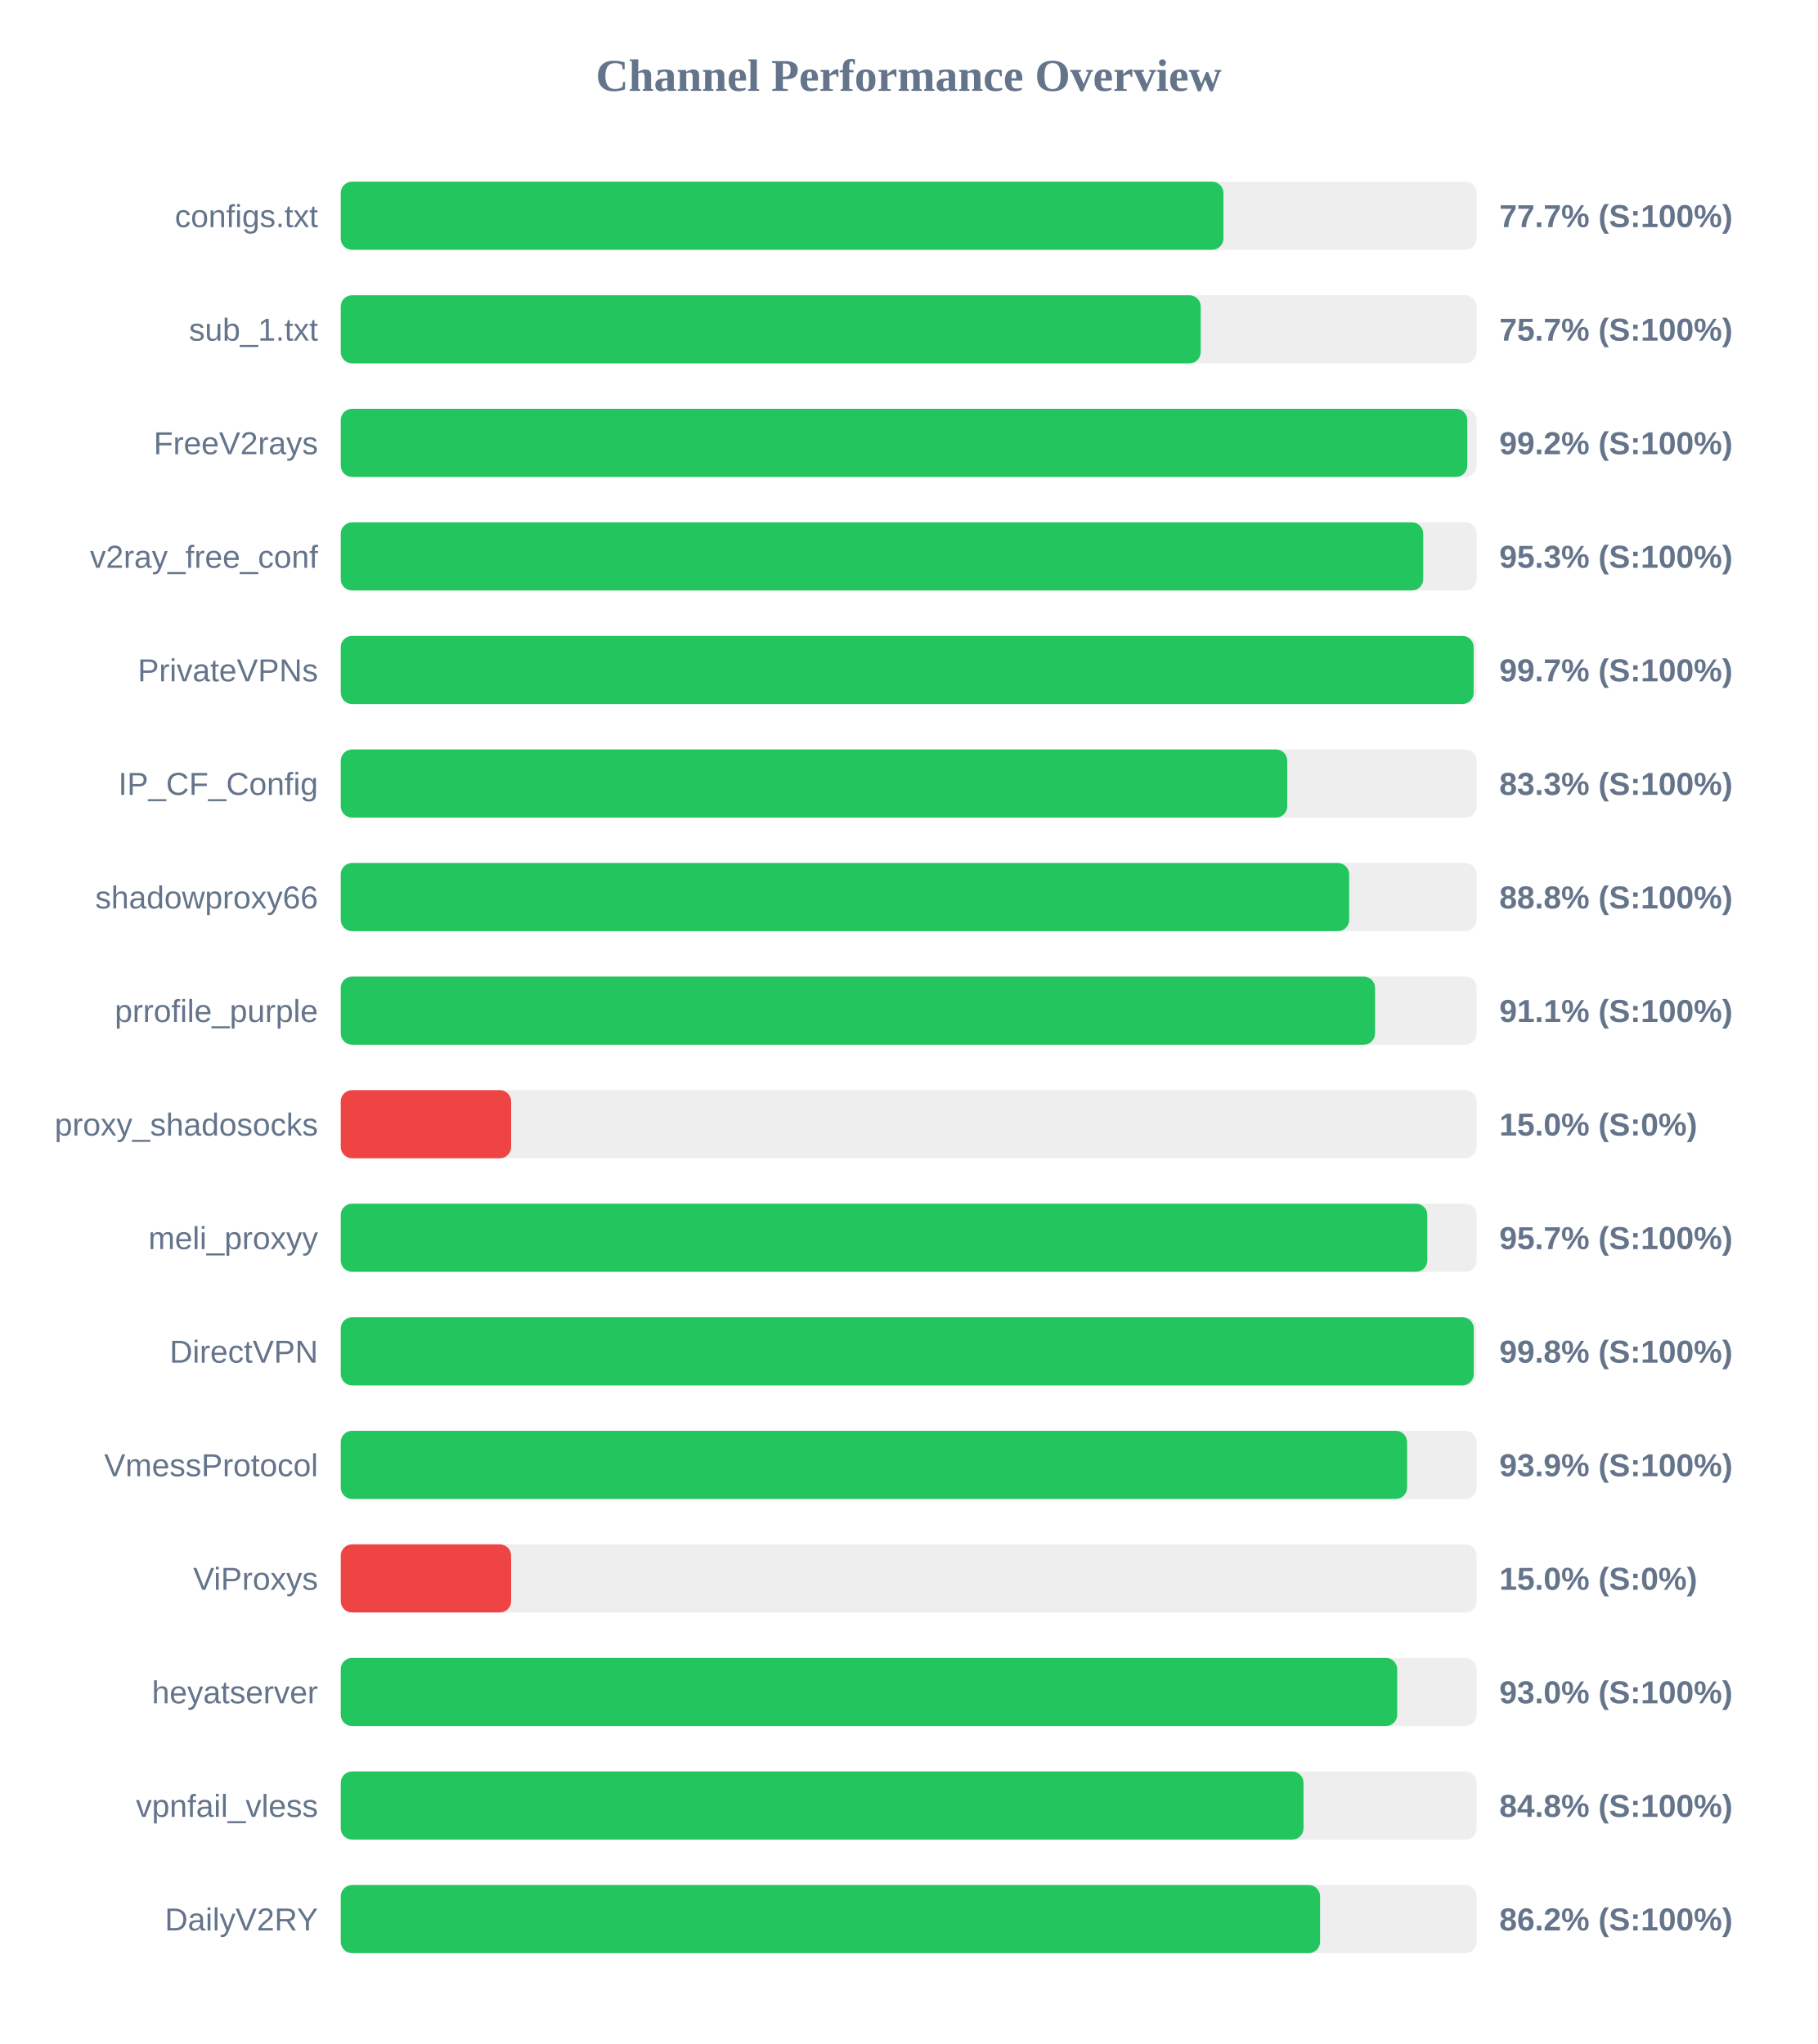
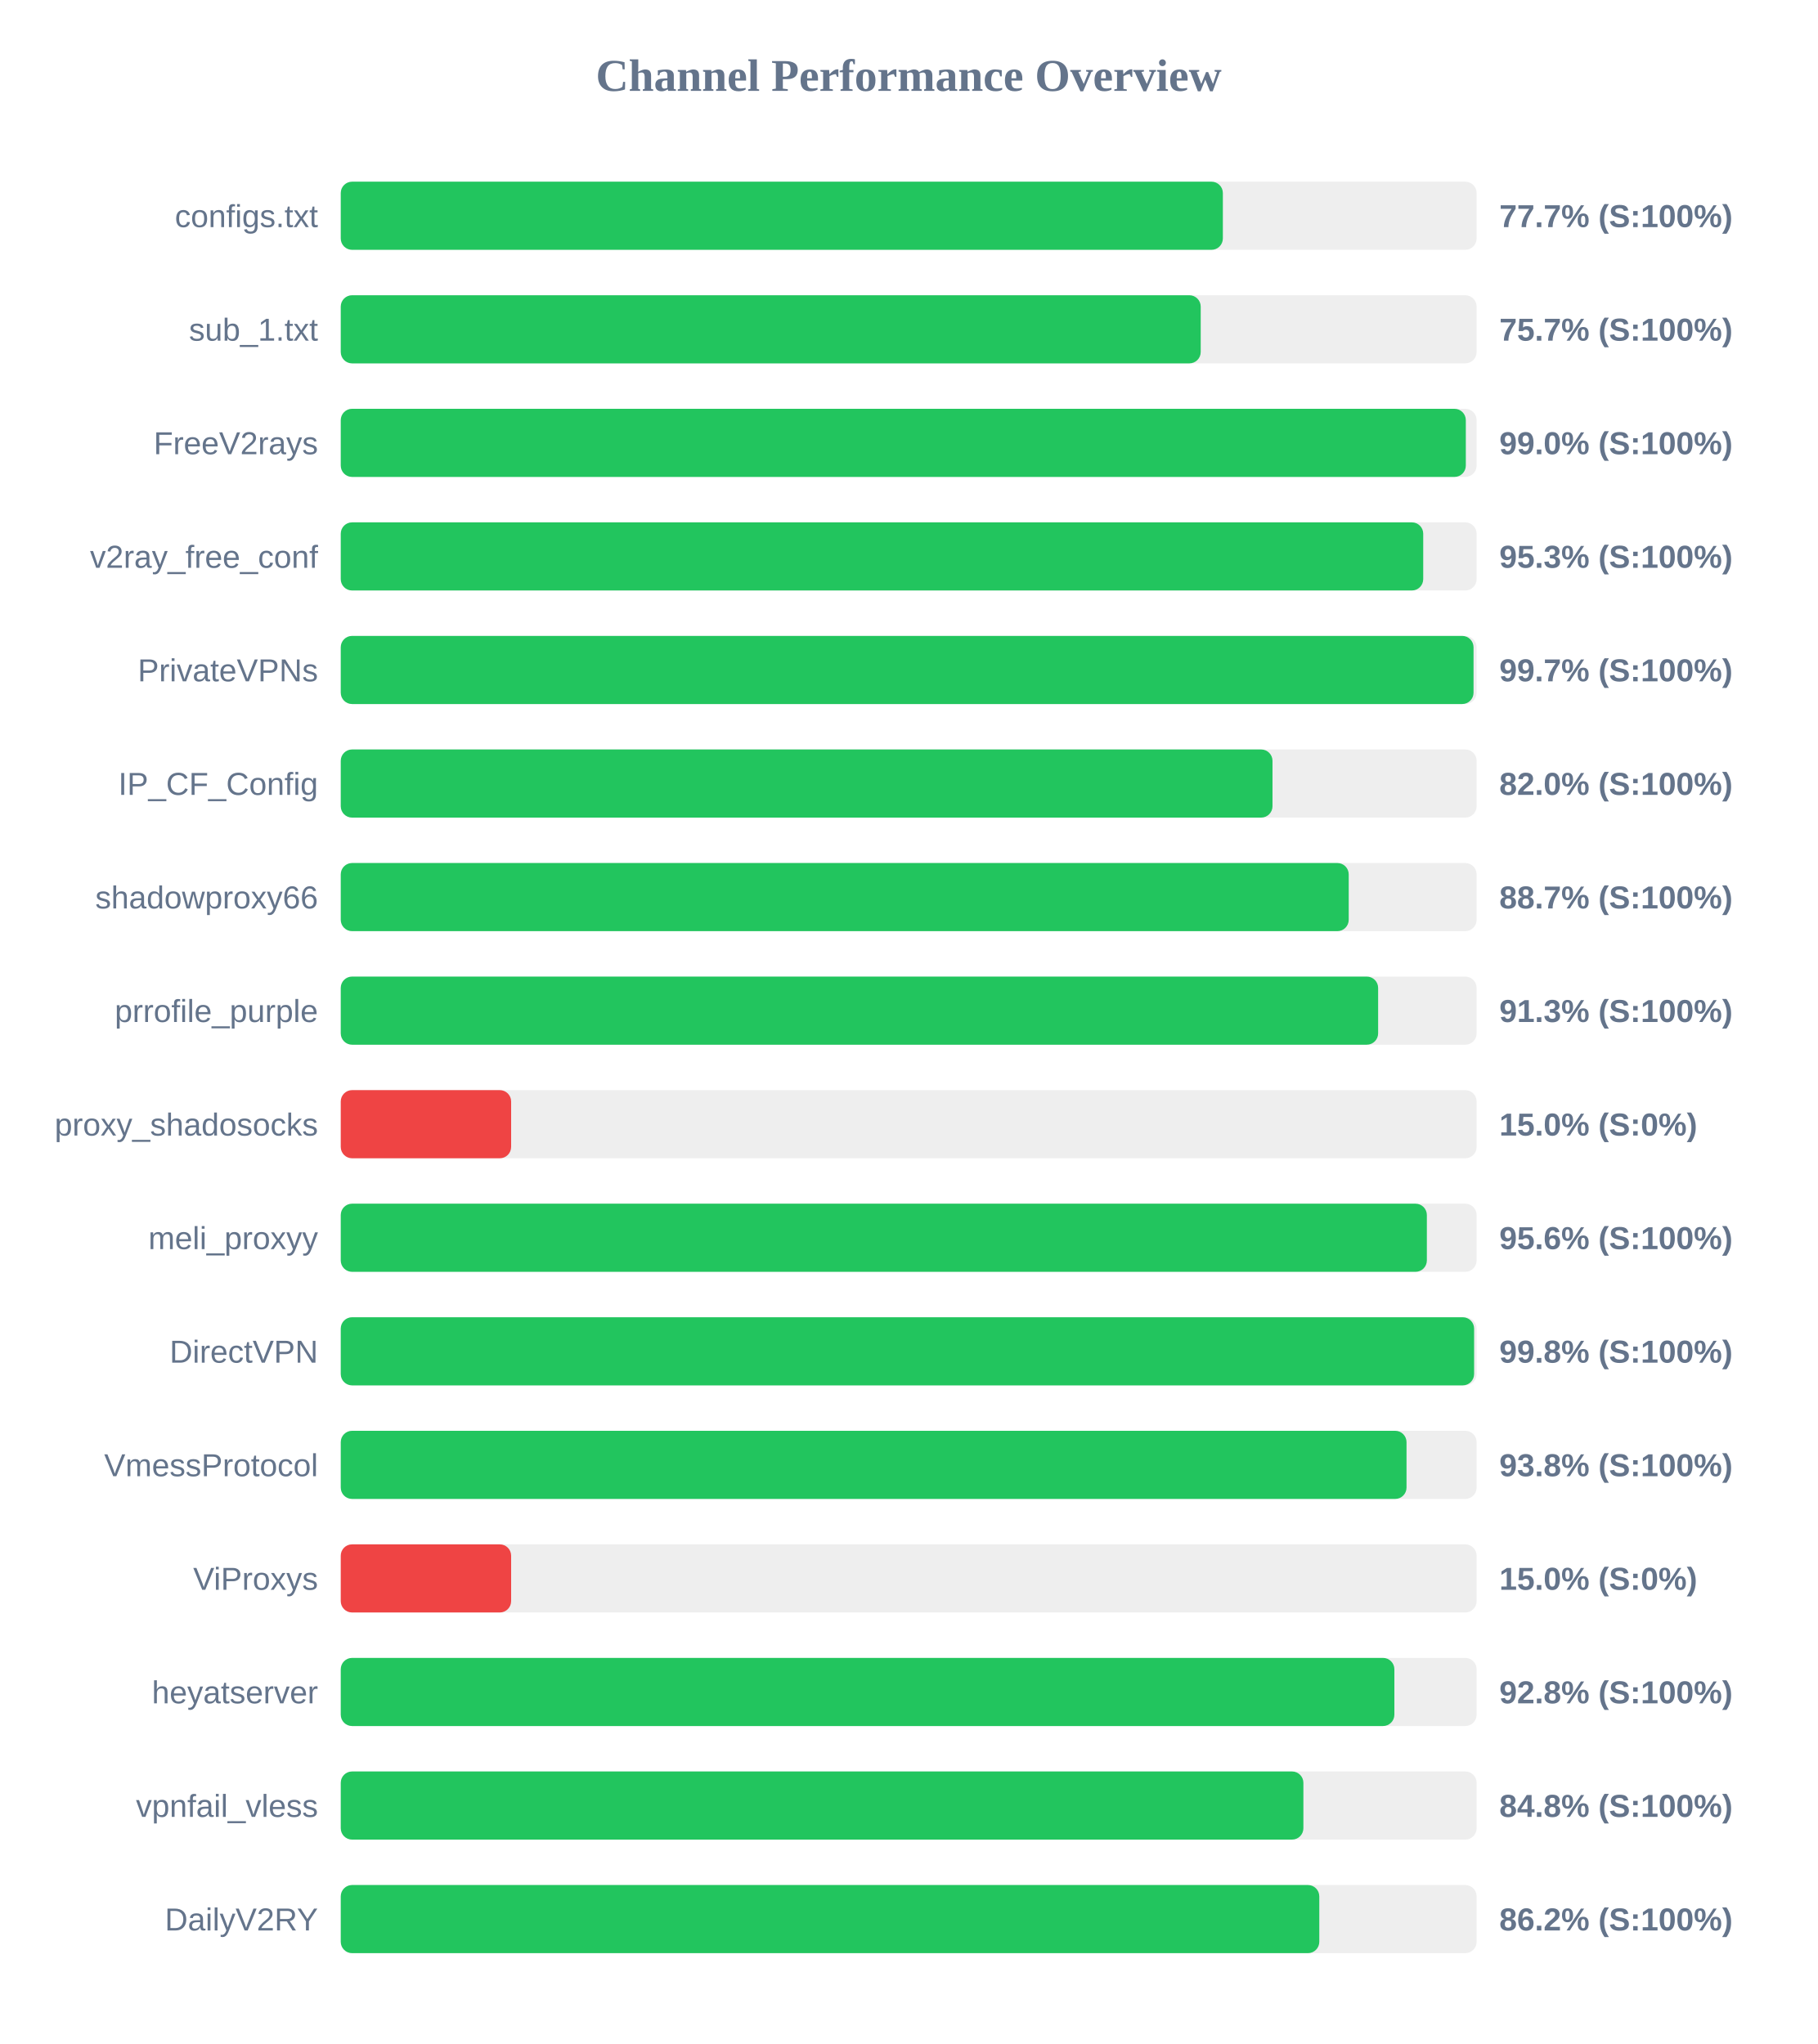
<svg xmlns="http://www.w3.org/2000/svg" width="800" height="900" version="1.1">
  <style>
        .row { font: 14px Arial; fill: #64748b; }
        .score { font: bold 14px Arial; fill: #64748b; }
    </style>
  <text x="400" y="40" text-anchor="middle" font-size="20px" font-weight="bold" fill="#64748b">Channel Performance Overview</text>
  <rect x="150" y="80" width="500" height="30" fill="#eee" rx="5" />
-   <rect x="150" y="80" width="388.55" height="30" fill="#22c55e" rx="5" />
+   <rect x="150" y="80" width="388.3" height="30" fill="#22c55e" rx="5" />
  <text x="140" y="100" text-anchor="end" class="row">configs.txt</text>
  <text x="660" y="100" text-anchor="start" class="score">77.7% (S:100%)</text>
  <rect x="150" y="130" width="500" height="30" fill="#eee" rx="5" />
  <rect x="150" y="130" width="378.55" height="30" fill="#22c55e" rx="5" />
  <text x="140" y="150" text-anchor="end" class="row">sub_1.txt</text>
  <text x="660" y="150" text-anchor="start" class="score">75.7% (S:100%)</text>
  <rect x="150" y="180" width="500" height="30" fill="#eee" rx="5" />
-   <rect x="150" y="180" width="495.9" height="30" fill="#22c55e" rx="5" />
+   <rect x="150" y="180" width="495.25" height="30" fill="#22c55e" rx="5" />
  <text x="140" y="200" text-anchor="end" class="row">FreeV2rays</text>
-   <text x="660" y="200" text-anchor="start" class="score">99.2% (S:100%)</text>
+   <text x="660" y="200" text-anchor="start" class="score">99.0% (S:100%)</text>
  <rect x="150" y="230" width="500" height="30" fill="#eee" rx="5" />
  <rect x="150" y="230" width="476.5" height="30" fill="#22c55e" rx="5" />
  <text x="140" y="250" text-anchor="end" class="row">v2ray_free_conf</text>
  <text x="660" y="250" text-anchor="start" class="score">95.3% (S:100%)</text>
  <rect x="150" y="280" width="500" height="30" fill="#eee" rx="5" />
-   <rect x="150" y="280" width="498.7" height="30" fill="#22c55e" rx="5" />
+   <rect x="150" y="280" width="498.65" height="30" fill="#22c55e" rx="5" />
  <text x="140" y="300" text-anchor="end" class="row">PrivateVPNs</text>
  <text x="660" y="300" text-anchor="start" class="score">99.7% (S:100%)</text>
  <rect x="150" y="330" width="500" height="30" fill="#eee" rx="5" />
-   <rect x="150" y="330" width="416.65" height="30" fill="#22c55e" rx="5" />
+   <rect x="150" y="330" width="410.15" height="30" fill="#22c55e" rx="5" />
  <text x="140" y="350" text-anchor="end" class="row">IP_CF_Config</text>
-   <text x="660" y="350" text-anchor="start" class="score">83.3% (S:100%)</text>
+   <text x="660" y="350" text-anchor="start" class="score">82.0% (S:100%)</text>
  <rect x="150" y="380" width="500" height="30" fill="#eee" rx="5" />
-   <rect x="150" y="380" width="443.9" height="30" fill="#22c55e" rx="5" />
+   <rect x="150" y="380" width="443.7" height="30" fill="#22c55e" rx="5" />
  <text x="140" y="400" text-anchor="end" class="row">shadowproxy66</text>
-   <text x="660" y="400" text-anchor="start" class="score">88.8% (S:100%)</text>
+   <text x="660" y="400" text-anchor="start" class="score">88.7% (S:100%)</text>
  <rect x="150" y="430" width="500" height="30" fill="#eee" rx="5" />
-   <rect x="150" y="430" width="455.3" height="30" fill="#22c55e" rx="5" />
+   <rect x="150" y="430" width="456.65" height="30" fill="#22c55e" rx="5" />
  <text x="140" y="450" text-anchor="end" class="row">prrofile_purple</text>
-   <text x="660" y="450" text-anchor="start" class="score">91.1% (S:100%)</text>
+   <text x="660" y="450" text-anchor="start" class="score">91.3% (S:100%)</text>
  <rect x="150" y="480" width="500" height="30" fill="#eee" rx="5" />
  <rect x="150" y="480" width="75.0" height="30" fill="#ef4444" rx="5" />
  <text x="140" y="500" text-anchor="end" class="row">proxy_shadosocks</text>
  <text x="660" y="500" text-anchor="start" class="score">15.0% (S:0%)</text>
  <rect x="150" y="530" width="500" height="30" fill="#eee" rx="5" />
-   <rect x="150" y="530" width="478.3" height="30" fill="#22c55e" rx="5" />
+   <rect x="150" y="530" width="478.1" height="30" fill="#22c55e" rx="5" />
  <text x="140" y="550" text-anchor="end" class="row">meli_proxyy</text>
-   <text x="660" y="550" text-anchor="start" class="score">95.7% (S:100%)</text>
+   <text x="660" y="550" text-anchor="start" class="score">95.6% (S:100%)</text>
  <rect x="150" y="580" width="500" height="30" fill="#eee" rx="5" />
-   <rect x="150" y="580" width="498.75" height="30" fill="#22c55e" rx="5" />
+   <rect x="150" y="580" width="498.9" height="30" fill="#22c55e" rx="5" />
  <text x="140" y="600" text-anchor="end" class="row">DirectVPN</text>
  <text x="660" y="600" text-anchor="start" class="score">99.8% (S:100%)</text>
  <rect x="150" y="630" width="500" height="30" fill="#eee" rx="5" />
-   <rect x="150" y="630" width="469.4" height="30" fill="#22c55e" rx="5" />
+   <rect x="150" y="630" width="469.15" height="30" fill="#22c55e" rx="5" />
  <text x="140" y="650" text-anchor="end" class="row">VmessProtocol</text>
-   <text x="660" y="650" text-anchor="start" class="score">93.9% (S:100%)</text>
+   <text x="660" y="650" text-anchor="start" class="score">93.8% (S:100%)</text>
  <rect x="150" y="680" width="500" height="30" fill="#eee" rx="5" />
  <rect x="150" y="680" width="75.0" height="30" fill="#ef4444" rx="5" />
  <text x="140" y="700" text-anchor="end" class="row">ViProxys</text>
  <text x="660" y="700" text-anchor="start" class="score">15.0% (S:0%)</text>
  <rect x="150" y="730" width="500" height="30" fill="#eee" rx="5" />
-   <rect x="150" y="730" width="465.05" height="30" fill="#22c55e" rx="5" />
+   <rect x="150" y="730" width="463.8" height="30" fill="#22c55e" rx="5" />
  <text x="140" y="750" text-anchor="end" class="row">heyatserver</text>
-   <text x="660" y="750" text-anchor="start" class="score">93.0% (S:100%)</text>
+   <text x="660" y="750" text-anchor="start" class="score">92.8% (S:100%)</text>
  <rect x="150" y="780" width="500" height="30" fill="#eee" rx="5" />
-   <rect x="150" y="780" width="423.8" height="30" fill="#22c55e" rx="5" />
+   <rect x="150" y="780" width="423.75" height="30" fill="#22c55e" rx="5" />
  <text x="140" y="800" text-anchor="end" class="row">vpnfail_vless</text>
  <text x="660" y="800" text-anchor="start" class="score">84.8% (S:100%)</text>
  <rect x="150" y="830" width="500" height="30" fill="#eee" rx="5" />
-   <rect x="150" y="830" width="431.1" height="30" fill="#22c55e" rx="5" />
+   <rect x="150" y="830" width="430.75" height="30" fill="#22c55e" rx="5" />
  <text x="140" y="850" text-anchor="end" class="row">DailyV2RY</text>
  <text x="660" y="850" text-anchor="start" class="score">86.2% (S:100%)</text>
</svg>
